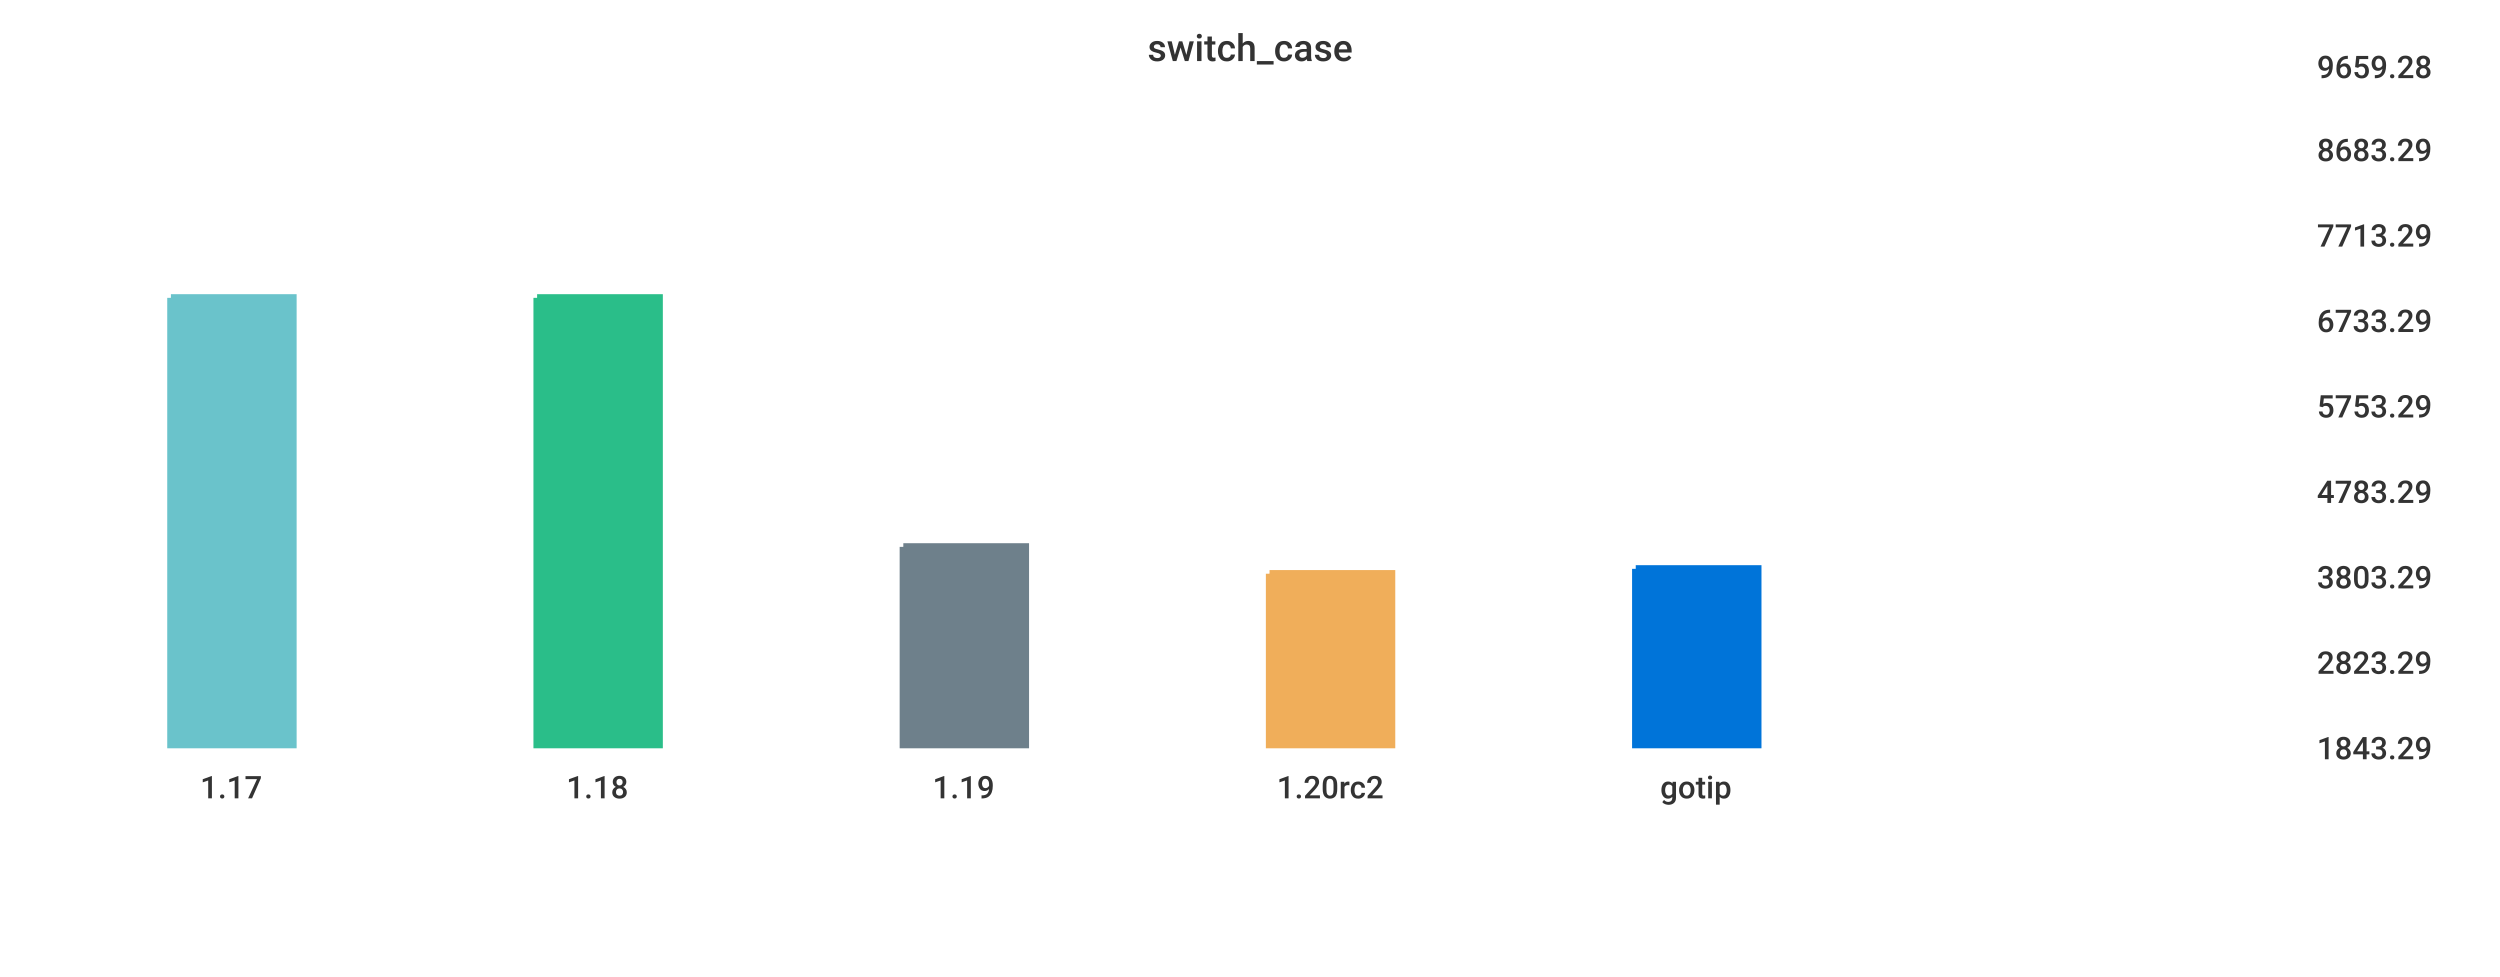
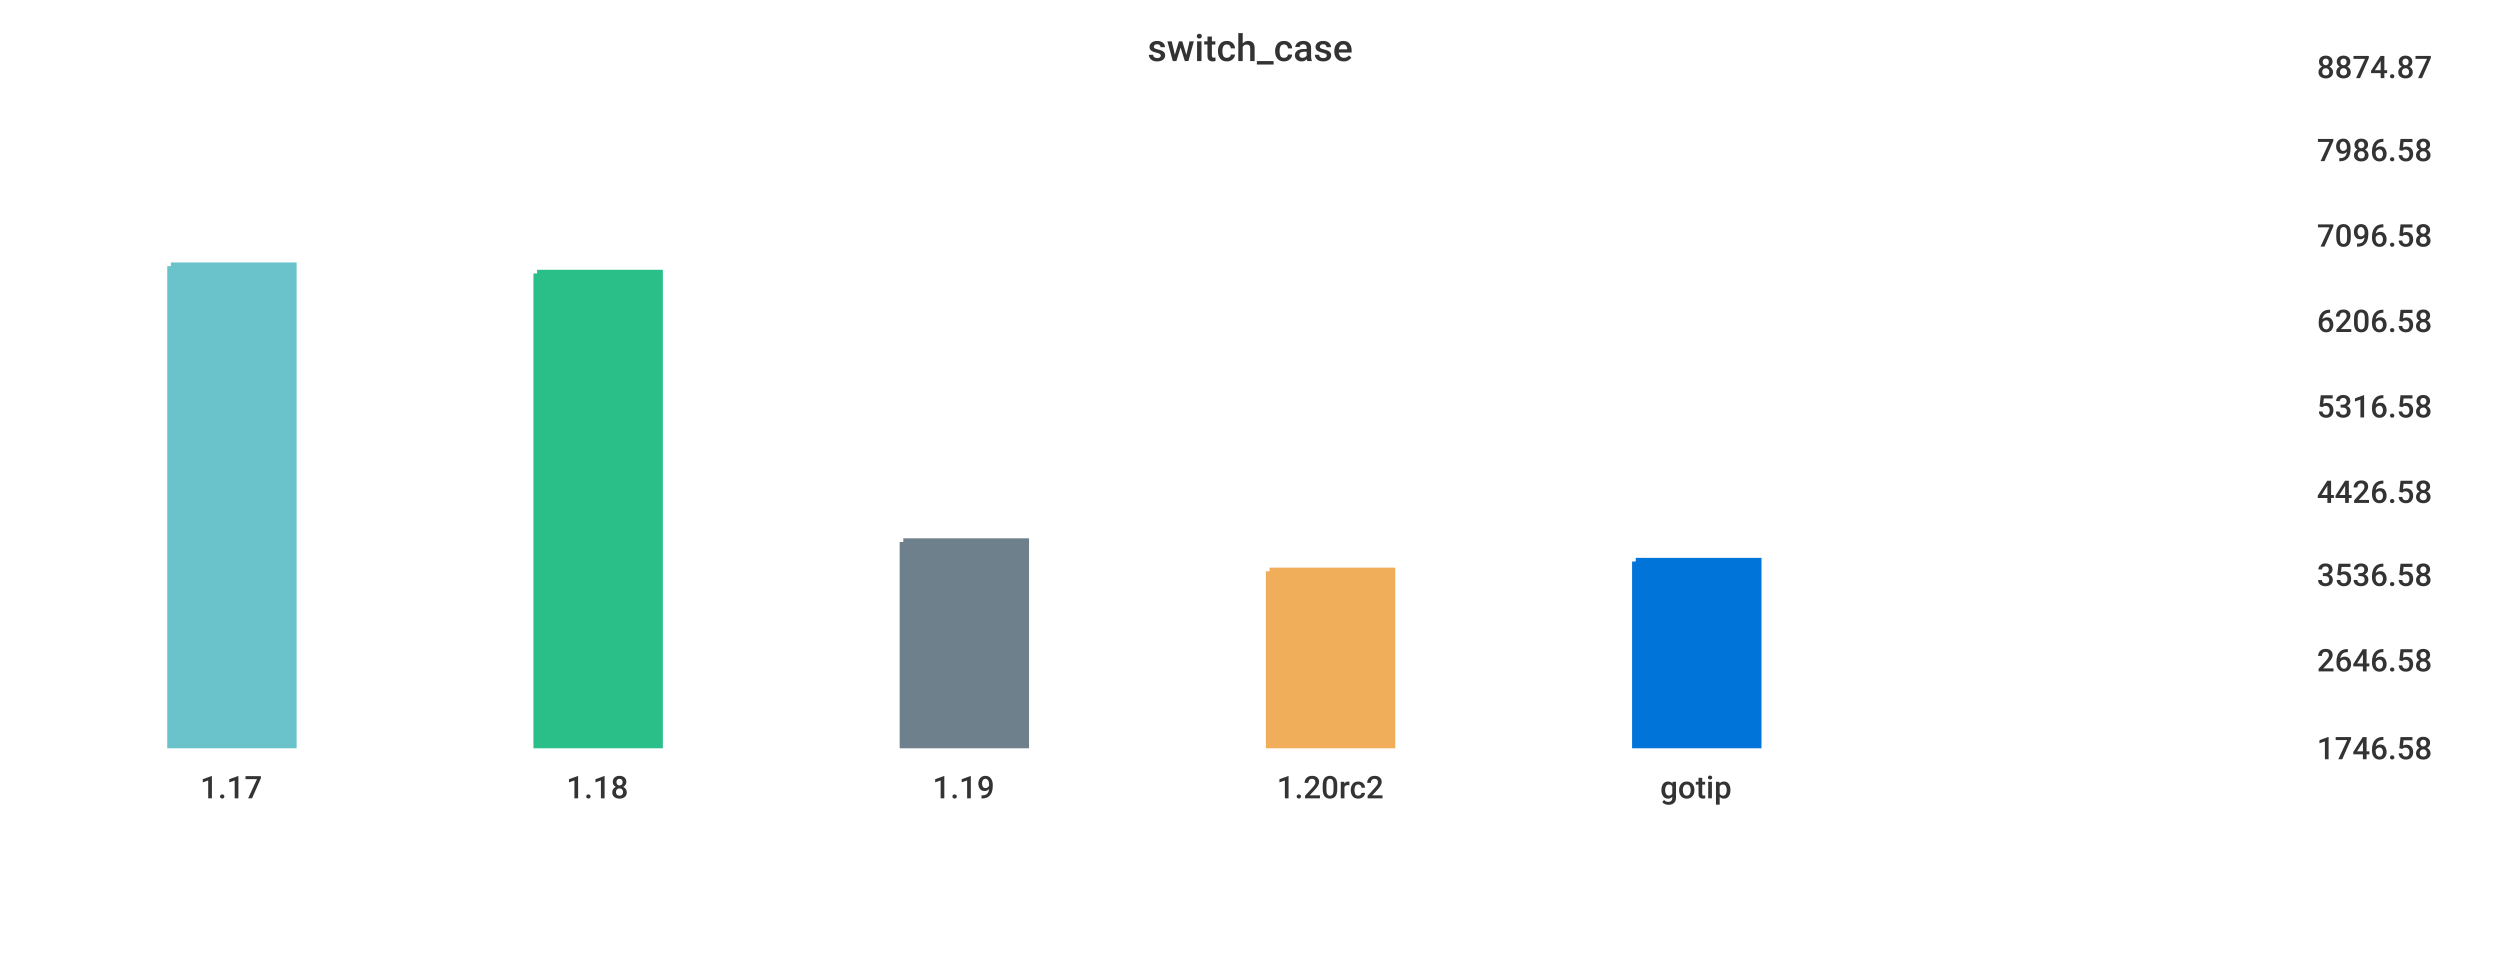
<svg xmlns="http://www.w3.org/2000/svg" width="1024" height="400">\n<path d="M 0 0 L 1024 0 L 1024 400 L 0 400 L 0 0" style="stroke-width:0;stroke:rgba(255,255,255,1.0);fill:rgba(255,255,255,1.0)" />
  <path d="M 20 26 L 934 26 L 934 305 L 20 305 L 20 26" style="stroke-width:0;stroke:rgba(255,255,255,1.0);fill:rgba(255,255,255,1.0)" />
-   <path d="M 70 122 L 120 122 L 120 305 L 70 305 L 70 122" style="stroke-width:3;stroke:rgba(106,195,203,1.0);fill:rgba(106,195,203,1.0)" />
-   <path d="M 220 122 L 270 122 L 270 305 L 220 305 L 220 122" style="stroke-width:3;stroke:rgba(42,190,137,1.0);fill:rgba(42,190,137,1.0)" />
-   <path d="M 370 224 L 420 224 L 420 305 L 370 305 L 370 224" style="stroke-width:3;stroke:rgba(110,128,139,1.0);fill:rgba(110,128,139,1.0)" />
-   <path d="M 520 235 L 570 235 L 570 305 L 520 305 L 520 235" style="stroke-width:3;stroke:rgba(240,174,90,1.0);fill:rgba(240,174,90,1.0)" />
-   <path d="M 670 233 L 720 233 L 720 305 L 670 305 L 670 233" style="stroke-width:3;stroke:rgba(0,116,217,1.0);fill:rgba(0,116,217,1.0)" />
+   <path d="M 70 109 L 120 109 L 120 305 L 70 305 L 70 109" style="stroke-width:3;stroke:rgba(106,195,203,1.0);fill:rgba(106,195,203,1.0)" />
+   <path d="M 220 112 L 270 112 L 270 305 L 220 305 L 220 112" style="stroke-width:3;stroke:rgba(42,190,137,1.0);fill:rgba(42,190,137,1.0)" />
+   <path d="M 370 222 L 420 222 L 420 305 L 370 305 L 370 222" style="stroke-width:3;stroke:rgba(110,128,139,1.0);fill:rgba(110,128,139,1.0)" />
+   <path d="M 520 234 L 570 234 L 570 305 L 520 305 L 520 234" style="stroke-width:3;stroke:rgba(240,174,90,1.0);fill:rgba(240,174,90,1.0)" />
+   <path d="M 670 230 L 720 230 L 720 305 L 670 305 L 670 230" style="stroke-width:3;stroke:rgba(0,116,217,1.0);fill:rgba(0,116,217,1.0)" />
  <path d="M 20 305 L 934 305" style="stroke-width:0;stroke:rgba(51,51,51,1.0);fill:none" />
  <path d="M 20 305 L 20 310" style="stroke-width:0;stroke:rgba(51,51,51,1.0);fill:none" />
  <text x="82" y="327" style="stroke-width:0;stroke:none;fill:rgba(51,51,51,1.0);font-size:12.8px;font-family:'Roboto Medium',sans-serif">1.17</text>
  <path d="M 170 305 L 170 310" style="stroke-width:0;stroke:rgba(51,51,51,1.0);fill:none" />
  <text x="232" y="327" style="stroke-width:0;stroke:none;fill:rgba(51,51,51,1.0);font-size:12.8px;font-family:'Roboto Medium',sans-serif">1.18</text>
  <path d="M 320 305 L 320 310" style="stroke-width:0;stroke:rgba(51,51,51,1.0);fill:none" />
  <text x="382" y="327" style="stroke-width:0;stroke:none;fill:rgba(51,51,51,1.0);font-size:12.8px;font-family:'Roboto Medium',sans-serif">1.19</text>
  <path d="M 470 305 L 470 310" style="stroke-width:0;stroke:rgba(51,51,51,1.0);fill:none" />
  <text x="523" y="327" style="stroke-width:0;stroke:none;fill:rgba(51,51,51,1.0);font-size:12.8px;font-family:'Roboto Medium',sans-serif">1.20rc2</text>
  <path d="M 620 305 L 620 310" style="stroke-width:0;stroke:rgba(51,51,51,1.0);fill:none" />
  <text x="680" y="327" style="stroke-width:0;stroke:none;fill:rgba(51,51,51,1.0);font-size:12.8px;font-family:'Roboto Medium',sans-serif">gotip</text>
  <path d="M 934 26 L 934 305" style="stroke-width:0;stroke:rgba(51,51,51,1.0);fill:none" />
  <path d="M 934 305 L 939 305" style="stroke-width:0;stroke:rgba(51,51,51,1.0);fill:none" />
  <path d="M 934 305 L 939 305" style="stroke-width:0;stroke:rgba(51,51,51,1.0);fill:none" />
-   <text x="949" y="311" style="stroke-width:0;stroke:none;fill:rgba(51,51,51,1.0);font-size:12.8px;font-family:'Roboto Medium',sans-serif">1843.29</text>
-   <path d="M 934 270 L 939 270" style="stroke-width:0;stroke:rgba(51,51,51,1.0);fill:none" />
-   <text x="949" y="276" style="stroke-width:0;stroke:none;fill:rgba(51,51,51,1.0);font-size:12.8px;font-family:'Roboto Medium',sans-serif">2823.29</text>
-   <path d="M 934 235 L 939 235" style="stroke-width:0;stroke:rgba(51,51,51,1.0);fill:none" />
-   <text x="949" y="241" style="stroke-width:0;stroke:none;fill:rgba(51,51,51,1.0);font-size:12.8px;font-family:'Roboto Medium',sans-serif">3803.29</text>
+   <text x="949" y="311" style="stroke-width:0;stroke:none;fill:rgba(51,51,51,1.0);font-size:12.8px;font-family:'Roboto Medium',sans-serif">1746.58</text>
+   <path d="M 934 269 L 939 269" style="stroke-width:0;stroke:rgba(51,51,51,1.0);fill:none" />
+   <text x="949" y="275" style="stroke-width:0;stroke:none;fill:rgba(51,51,51,1.0);font-size:12.8px;font-family:'Roboto Medium',sans-serif">2646.58</text>
+   <path d="M 934 234 L 939 234" style="stroke-width:0;stroke:rgba(51,51,51,1.0);fill:none" />
+   <text x="949" y="240" style="stroke-width:0;stroke:none;fill:rgba(51,51,51,1.0);font-size:12.8px;font-family:'Roboto Medium',sans-serif">3536.58</text>
  <path d="M 934 200 L 939 200" style="stroke-width:0;stroke:rgba(51,51,51,1.0);fill:none" />
-   <text x="949" y="206" style="stroke-width:0;stroke:none;fill:rgba(51,51,51,1.0);font-size:12.8px;font-family:'Roboto Medium',sans-serif">4783.29</text>
+   <text x="949" y="206" style="stroke-width:0;stroke:none;fill:rgba(51,51,51,1.0);font-size:12.8px;font-family:'Roboto Medium',sans-serif">4426.58</text>
  <path d="M 934 165 L 939 165" style="stroke-width:0;stroke:rgba(51,51,51,1.0);fill:none" />
-   <text x="949" y="171" style="stroke-width:0;stroke:none;fill:rgba(51,51,51,1.0);font-size:12.8px;font-family:'Roboto Medium',sans-serif">5753.29</text>
+   <text x="949" y="171" style="stroke-width:0;stroke:none;fill:rgba(51,51,51,1.0);font-size:12.8px;font-family:'Roboto Medium',sans-serif">5316.58</text>
  <path d="M 934 130 L 939 130" style="stroke-width:0;stroke:rgba(51,51,51,1.0);fill:none" />
-   <text x="949" y="136" style="stroke-width:0;stroke:none;fill:rgba(51,51,51,1.0);font-size:12.8px;font-family:'Roboto Medium',sans-serif">6733.29</text>
+   <text x="949" y="136" style="stroke-width:0;stroke:none;fill:rgba(51,51,51,1.0);font-size:12.8px;font-family:'Roboto Medium',sans-serif">6206.58</text>
  <path d="M 934 95 L 939 95" style="stroke-width:0;stroke:rgba(51,51,51,1.0);fill:none" />
-   <text x="949" y="101" style="stroke-width:0;stroke:none;fill:rgba(51,51,51,1.0);font-size:12.8px;font-family:'Roboto Medium',sans-serif">7713.29</text>
+   <text x="949" y="101" style="stroke-width:0;stroke:none;fill:rgba(51,51,51,1.0);font-size:12.8px;font-family:'Roboto Medium',sans-serif">7096.58</text>
  <path d="M 934 60 L 939 60" style="stroke-width:0;stroke:rgba(51,51,51,1.0);fill:none" />
-   <text x="949" y="66" style="stroke-width:0;stroke:none;fill:rgba(51,51,51,1.0);font-size:12.8px;font-family:'Roboto Medium',sans-serif">8683.29</text>
+   <text x="949" y="66" style="stroke-width:0;stroke:none;fill:rgba(51,51,51,1.0);font-size:12.8px;font-family:'Roboto Medium',sans-serif">7986.58</text>
  <path d="M 934 26 L 939 26" style="stroke-width:0;stroke:rgba(51,51,51,1.0);fill:none" />
-   <text x="949" y="32" style="stroke-width:0;stroke:none;fill:rgba(51,51,51,1.0);font-size:12.8px;font-family:'Roboto Medium',sans-serif">9659.28</text>
+   <text x="949" y="32" style="stroke-width:0;stroke:none;fill:rgba(51,51,51,1.0);font-size:12.8px;font-family:'Roboto Medium',sans-serif">8874.87</text>
  <text x="470" y="25" style="stroke-width:0;stroke:none;fill:rgba(51,51,51,1.0);font-size:15.3px;font-family:'Roboto Medium',sans-serif">switch_case</text>
</svg>
